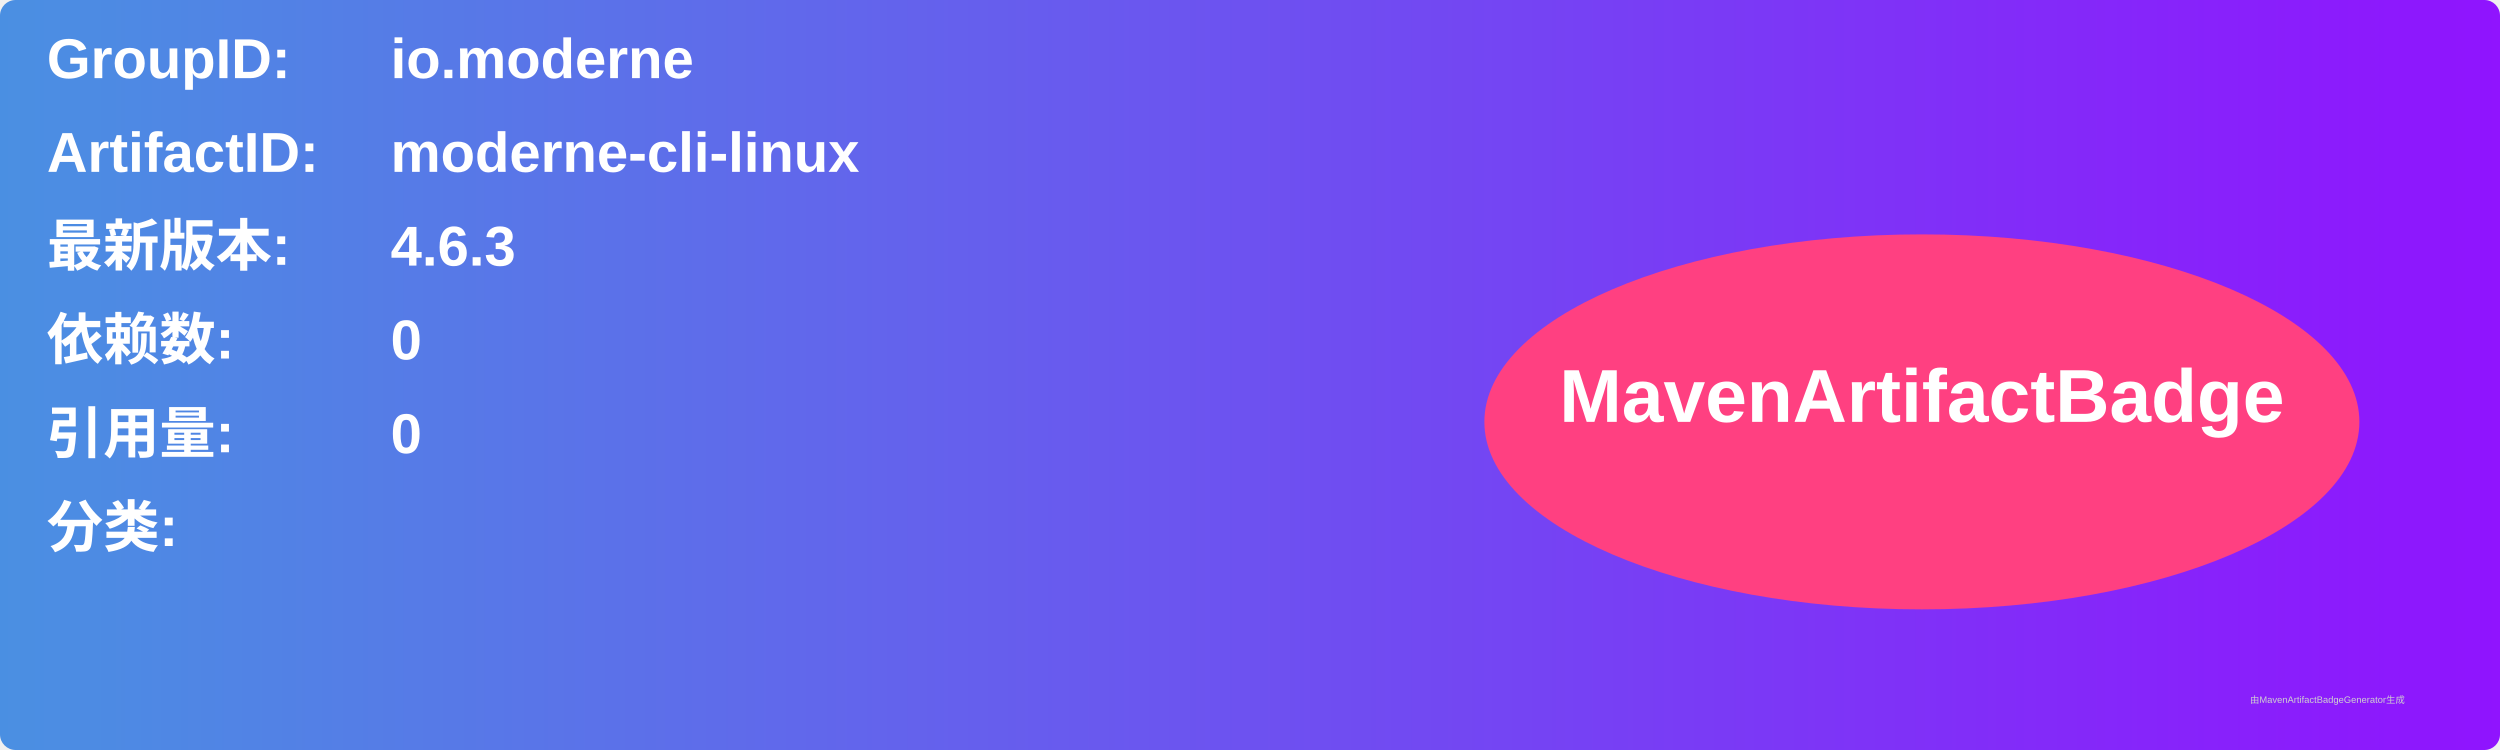
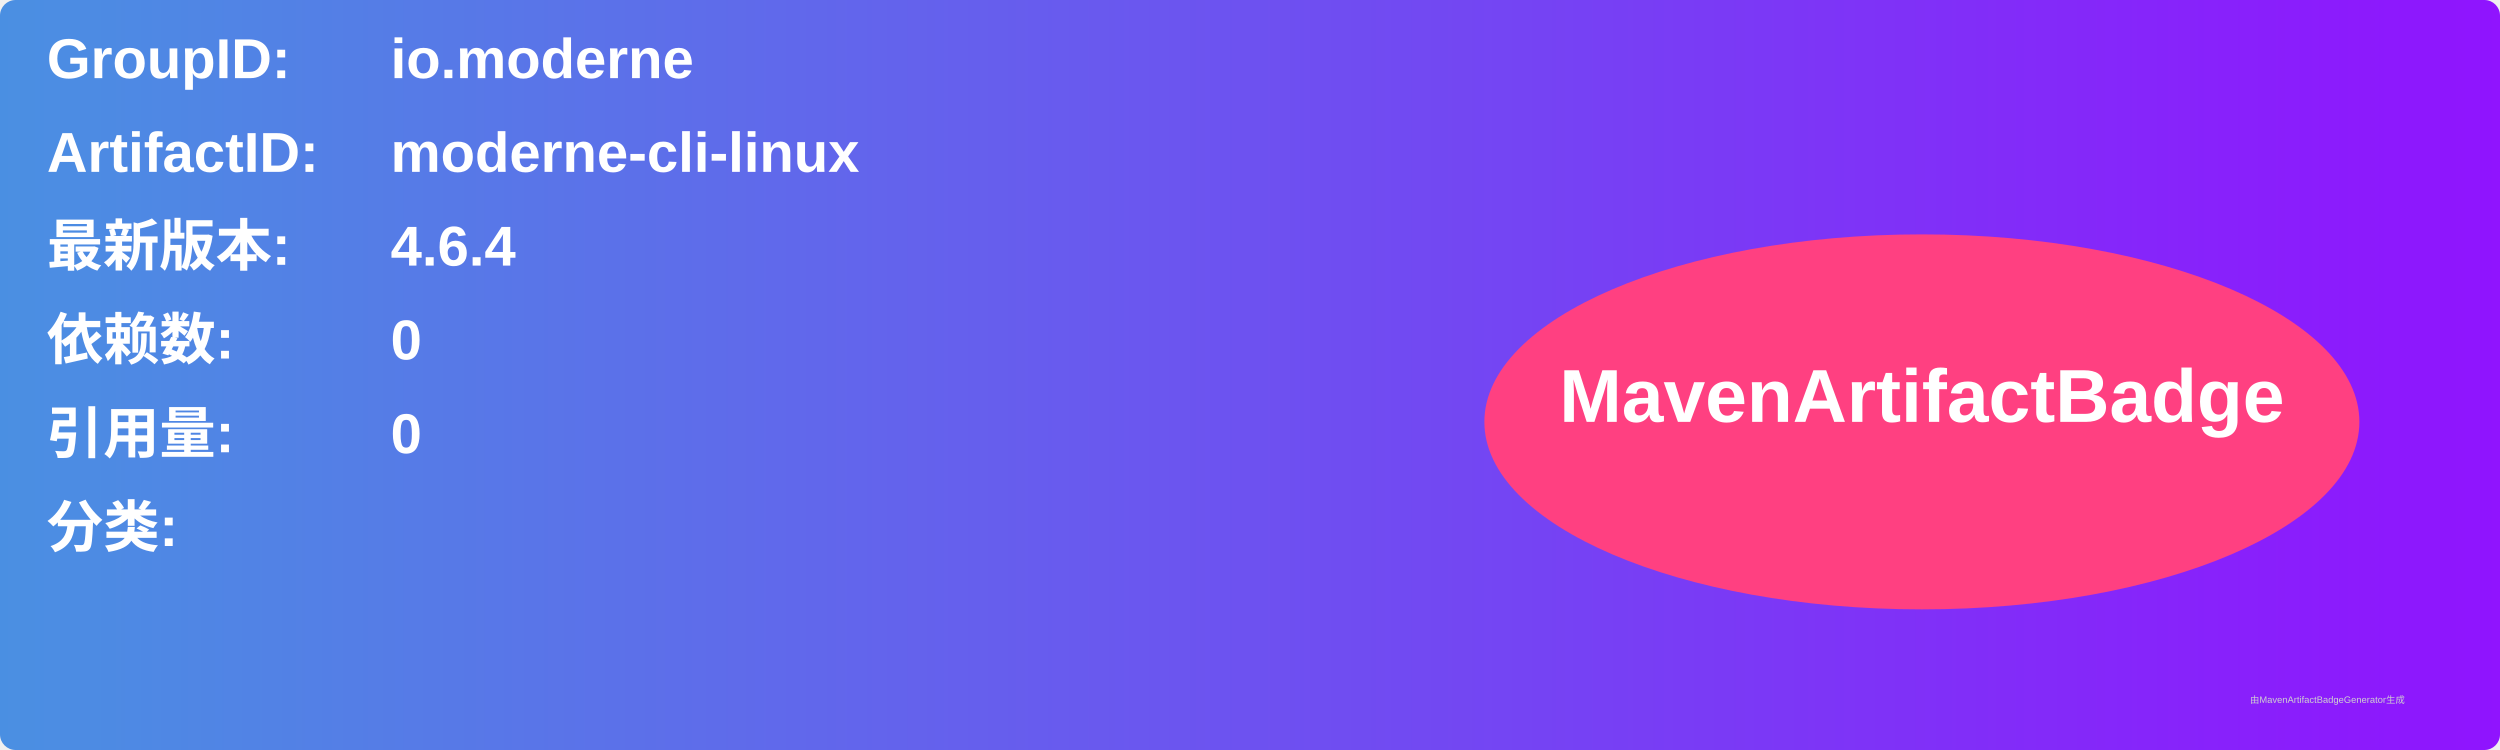
<svg xmlns="http://www.w3.org/2000/svg" width="800" height="240" viewBox="0 0 800 240">
  <linearGradient id="grad" x1="0%" y1="0%" x2="100%" y2="0%">
    <stop offset="0%" stop-color="#4a90e2" />
    <stop offset="100%" stop-color="#9013fe" />
  </linearGradient>
  <rect width="100%" height="100%" rx="5" ry="5" fill="url(#grad)" />
  <g transform="translate(15, 15)">
    <text x="0" y="10" font-family="Arial" font-size="18" fill="white" font-weight="bold" width="260">GroupID:</text>
    <text x="110" y="10" font-family="Arial" font-size="18" fill="white" font-weight="bold" width="460">io.moderne</text>
    <text x="0" y="40" font-family="Arial" font-size="18" fill="white" font-weight="bold" width="260">ArtifactID:</text>
    <text x="110" y="40" font-family="Arial" font-size="18" fill="white" font-weight="bold" width="460">moderne-cli-linux</text>
    <text x="0" y="70" font-family="Arial" font-size="18" fill="white" font-weight="bold">最新版本:</text>
    <text x="110" y="70" font-family="Arial" font-size="18" fill="white" font-weight="bold">
-       <tspan font-weight="bold">4.6.3</tspan>
+       <tspan font-weight="bold">4.6.4</tspan>
    </text>
    <text x="0" y="100" font-family="Arial" font-size="18" fill="white" font-weight="bold">依赖数: </text>
    <text x="110" y="100" font-family="Arial" font-size="18" fill="white">
      <tspan font-weight="bold">0</tspan>
    </text>
    <text x="0" y="130" font-family="Arial" font-size="18" fill="white" font-weight="bold">引用量: </text>
    <text x="110" y="130" font-family="Arial" font-size="18" fill="white">
      <tspan font-weight="bold">0</tspan>
    </text>
    <text x="0" y="160" font-family="Arial" font-size="18" fill="white" font-weight="bold">分类:</text>
    <text x="10" y="190" font-family="Arial" font-size="10" fill="white">
      <tspan font-weight="bold" />
    </text>
    <ellipse cx="600" cy="120" rx="140" ry="60" fill="#ff4081" />
    <text x="600" y="120" text-anchor="middle" font-family="Arial" font-size="24" fill="white" font-weight="bold">MavenArtifactBadge</text>
  </g>
  <text x="720" y="225" font-family="Arial" font-size="3" fill="#d0d0d0">由MavenArtifactBadgeGenerator生成</text>
</svg>
